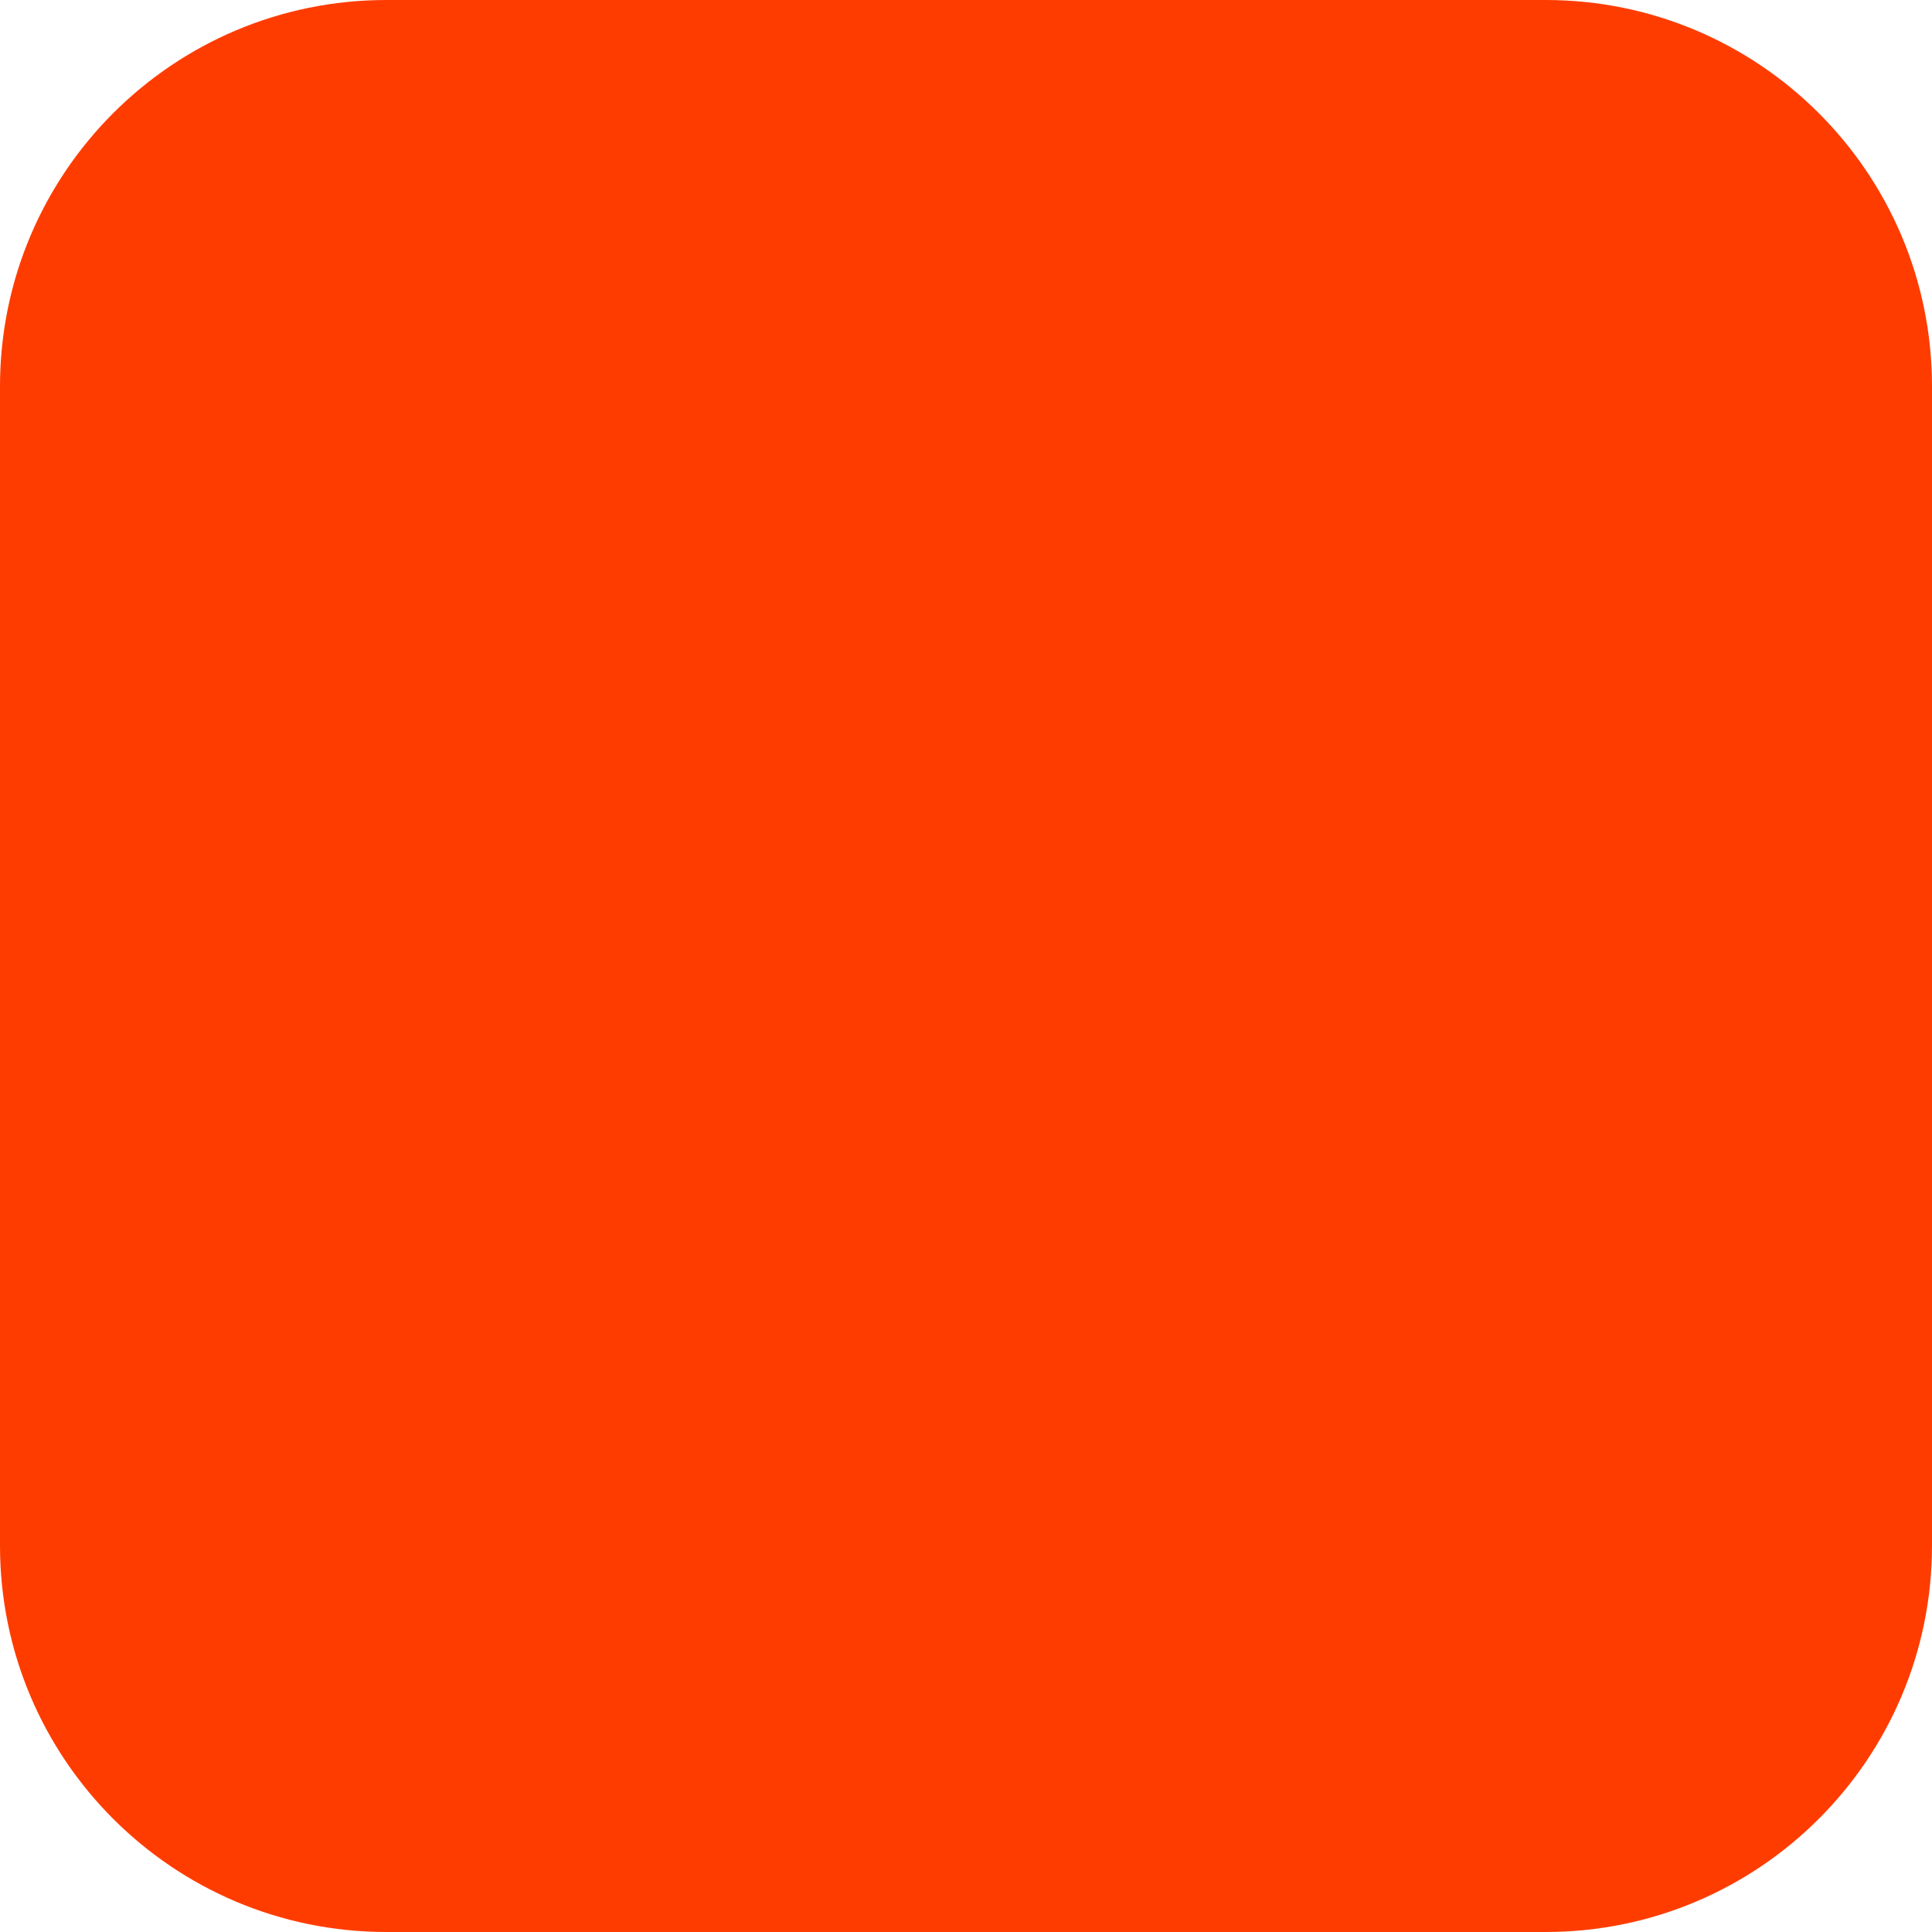
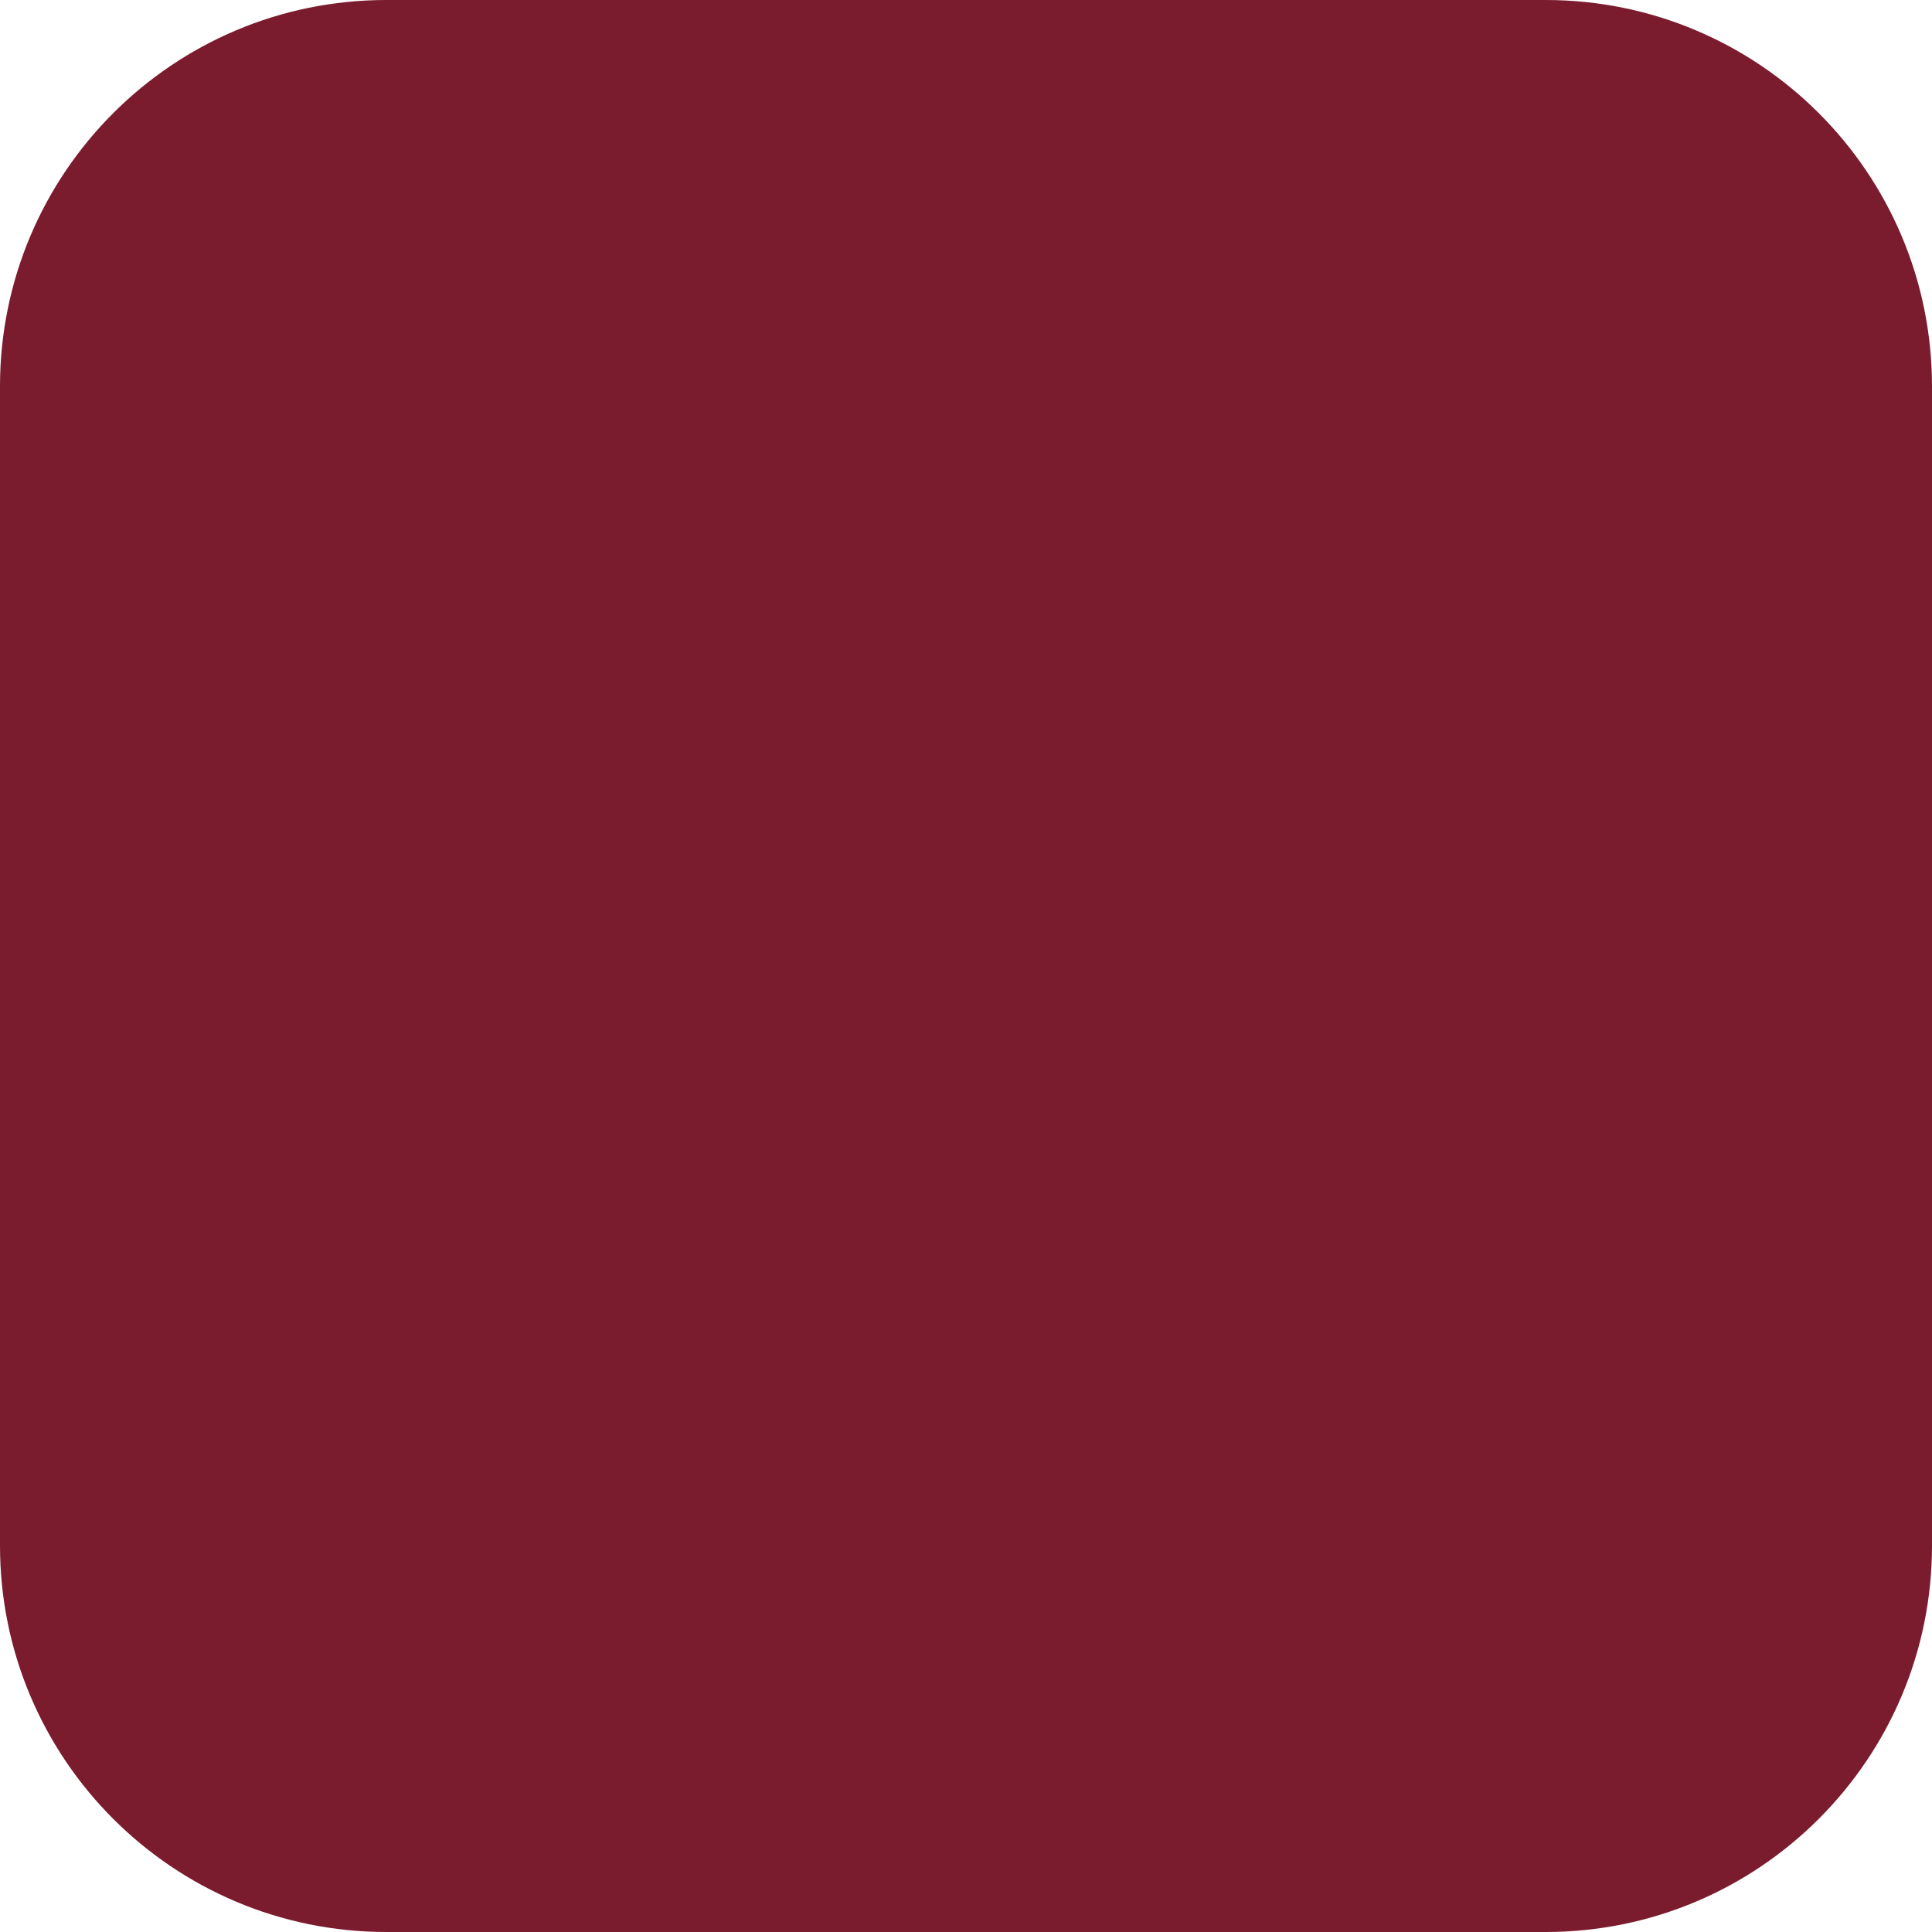
<svg xmlns="http://www.w3.org/2000/svg" width="180" height="180" viewBox="0 0 180 180" fill="none">
-   <rect width="180" height="180" rx="36" fill="#FF3C00" />
+   <rect width="180" height="180" rx="36" fill="#7A1B2E" />
</svg>
